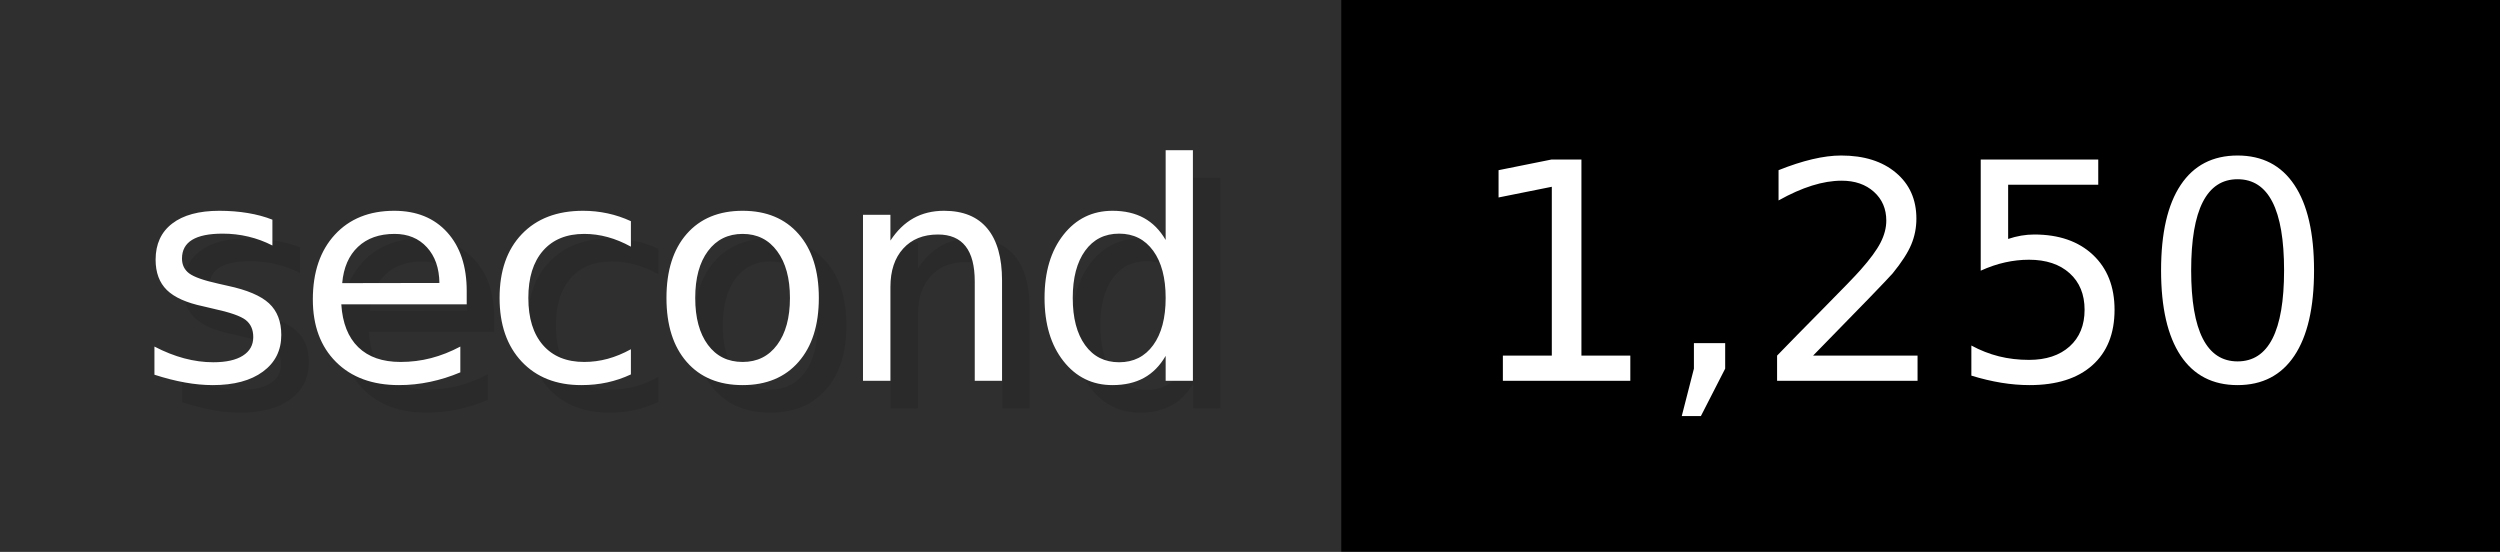
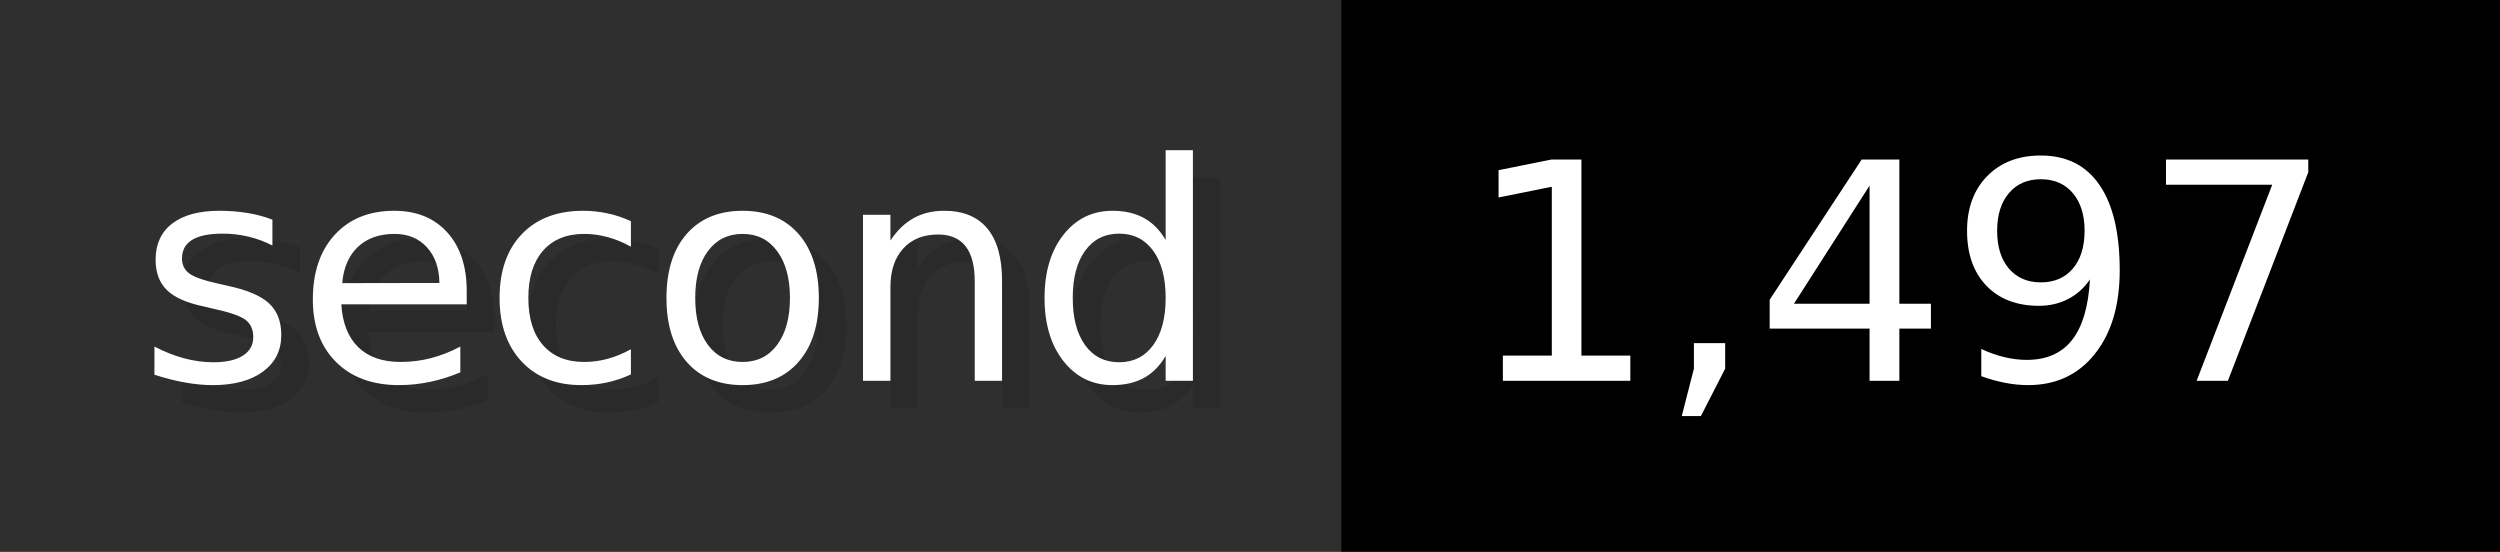
- <svg xmlns="http://www.w3.org/2000/svg" width="90.6" height="20" viewBox="0 0 906 200" role="img" aria-label="second: 1,250">
+ <svg xmlns="http://www.w3.org/2000/svg" width="90.6" height="20" viewBox="0 0 906 200" role="img" aria-label="second: 1,497">
  <g>
    <rect fill="#2F2F2F" width="486" height="200" />
    <rect fill="#" x="486" width="420" height="200" />
  </g>
  <g aria-hidden="true" fill="#fff" text-anchor="start" font-family="Verdana,DejaVu Sans,sans-serif" font-size="110">
    <text x="60" y="148" textLength="386" fill="#000" opacity="0.1">second</text>
    <text x="50" y="138" textLength="386">second</text>
-     <text x="541" y="148" textLength="320" fill="#000" opacity="0.1">1,250</text>
-     <text x="531" y="138" textLength="320">1,250</text>
+     <text x="541" y="148" textLength="320" fill="#000" opacity="0.1">1,497</text>
+     <text x="531" y="138" textLength="320">1,497</text>
  </g>
</svg>
